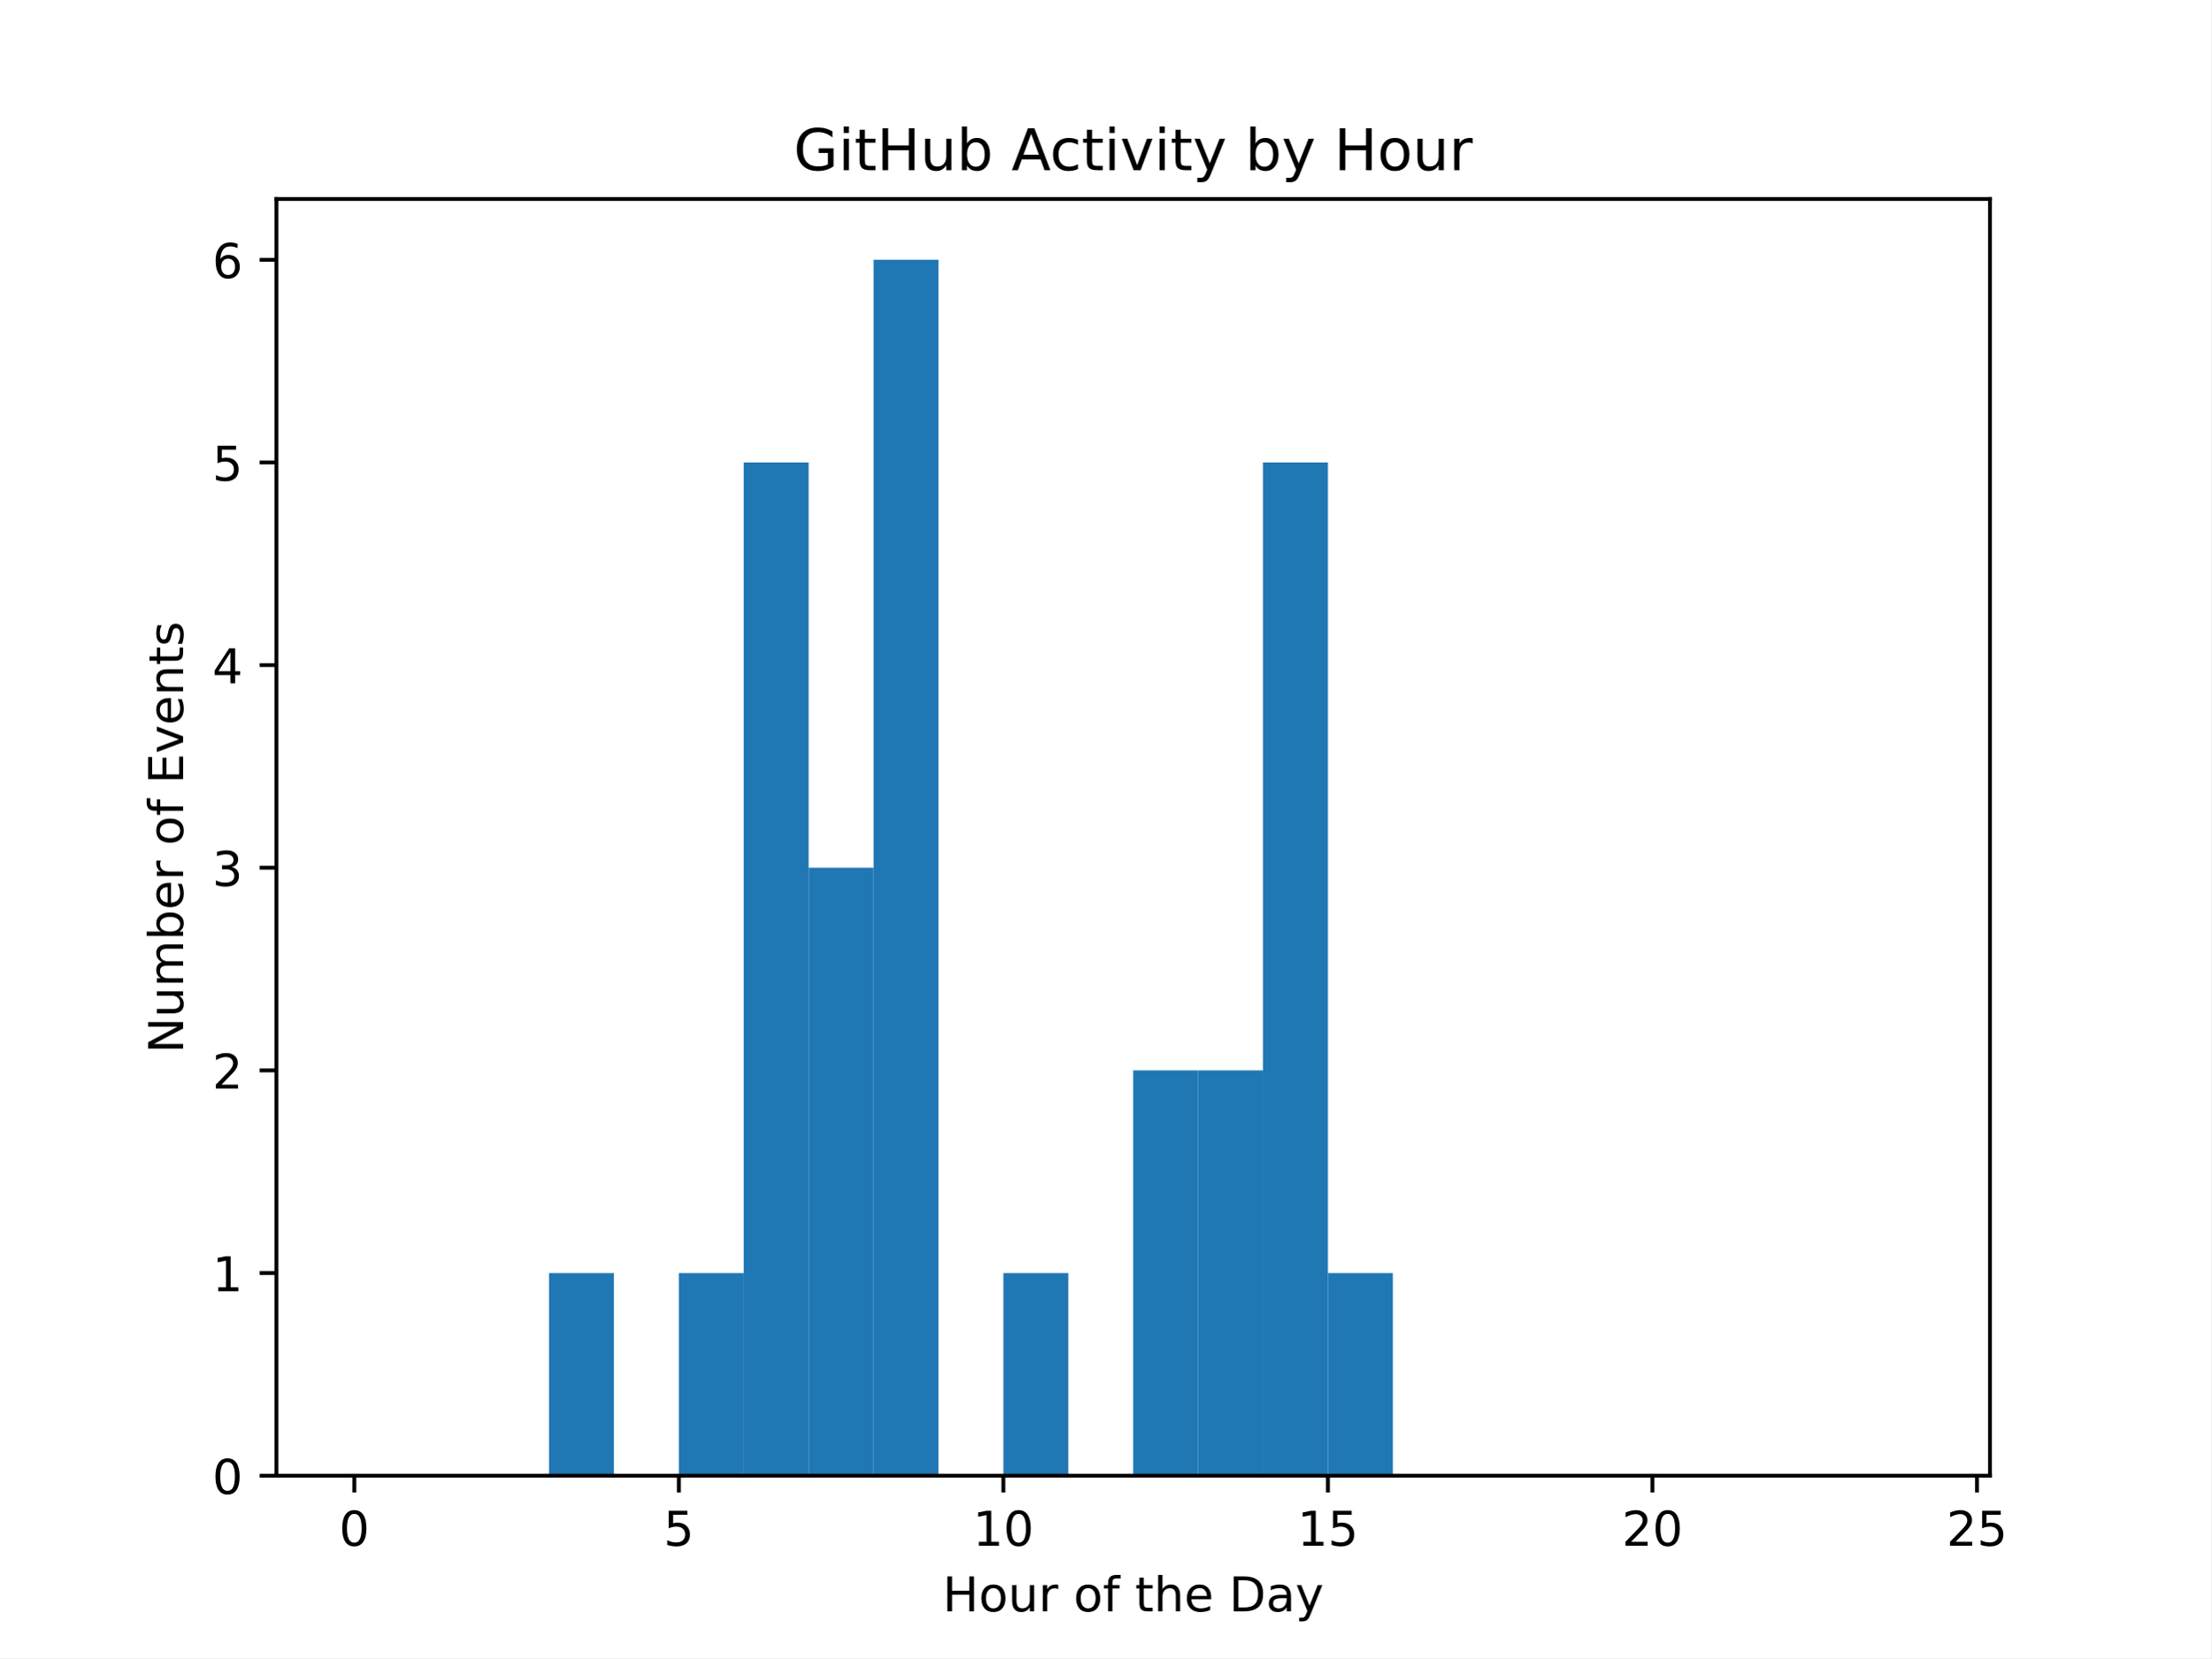
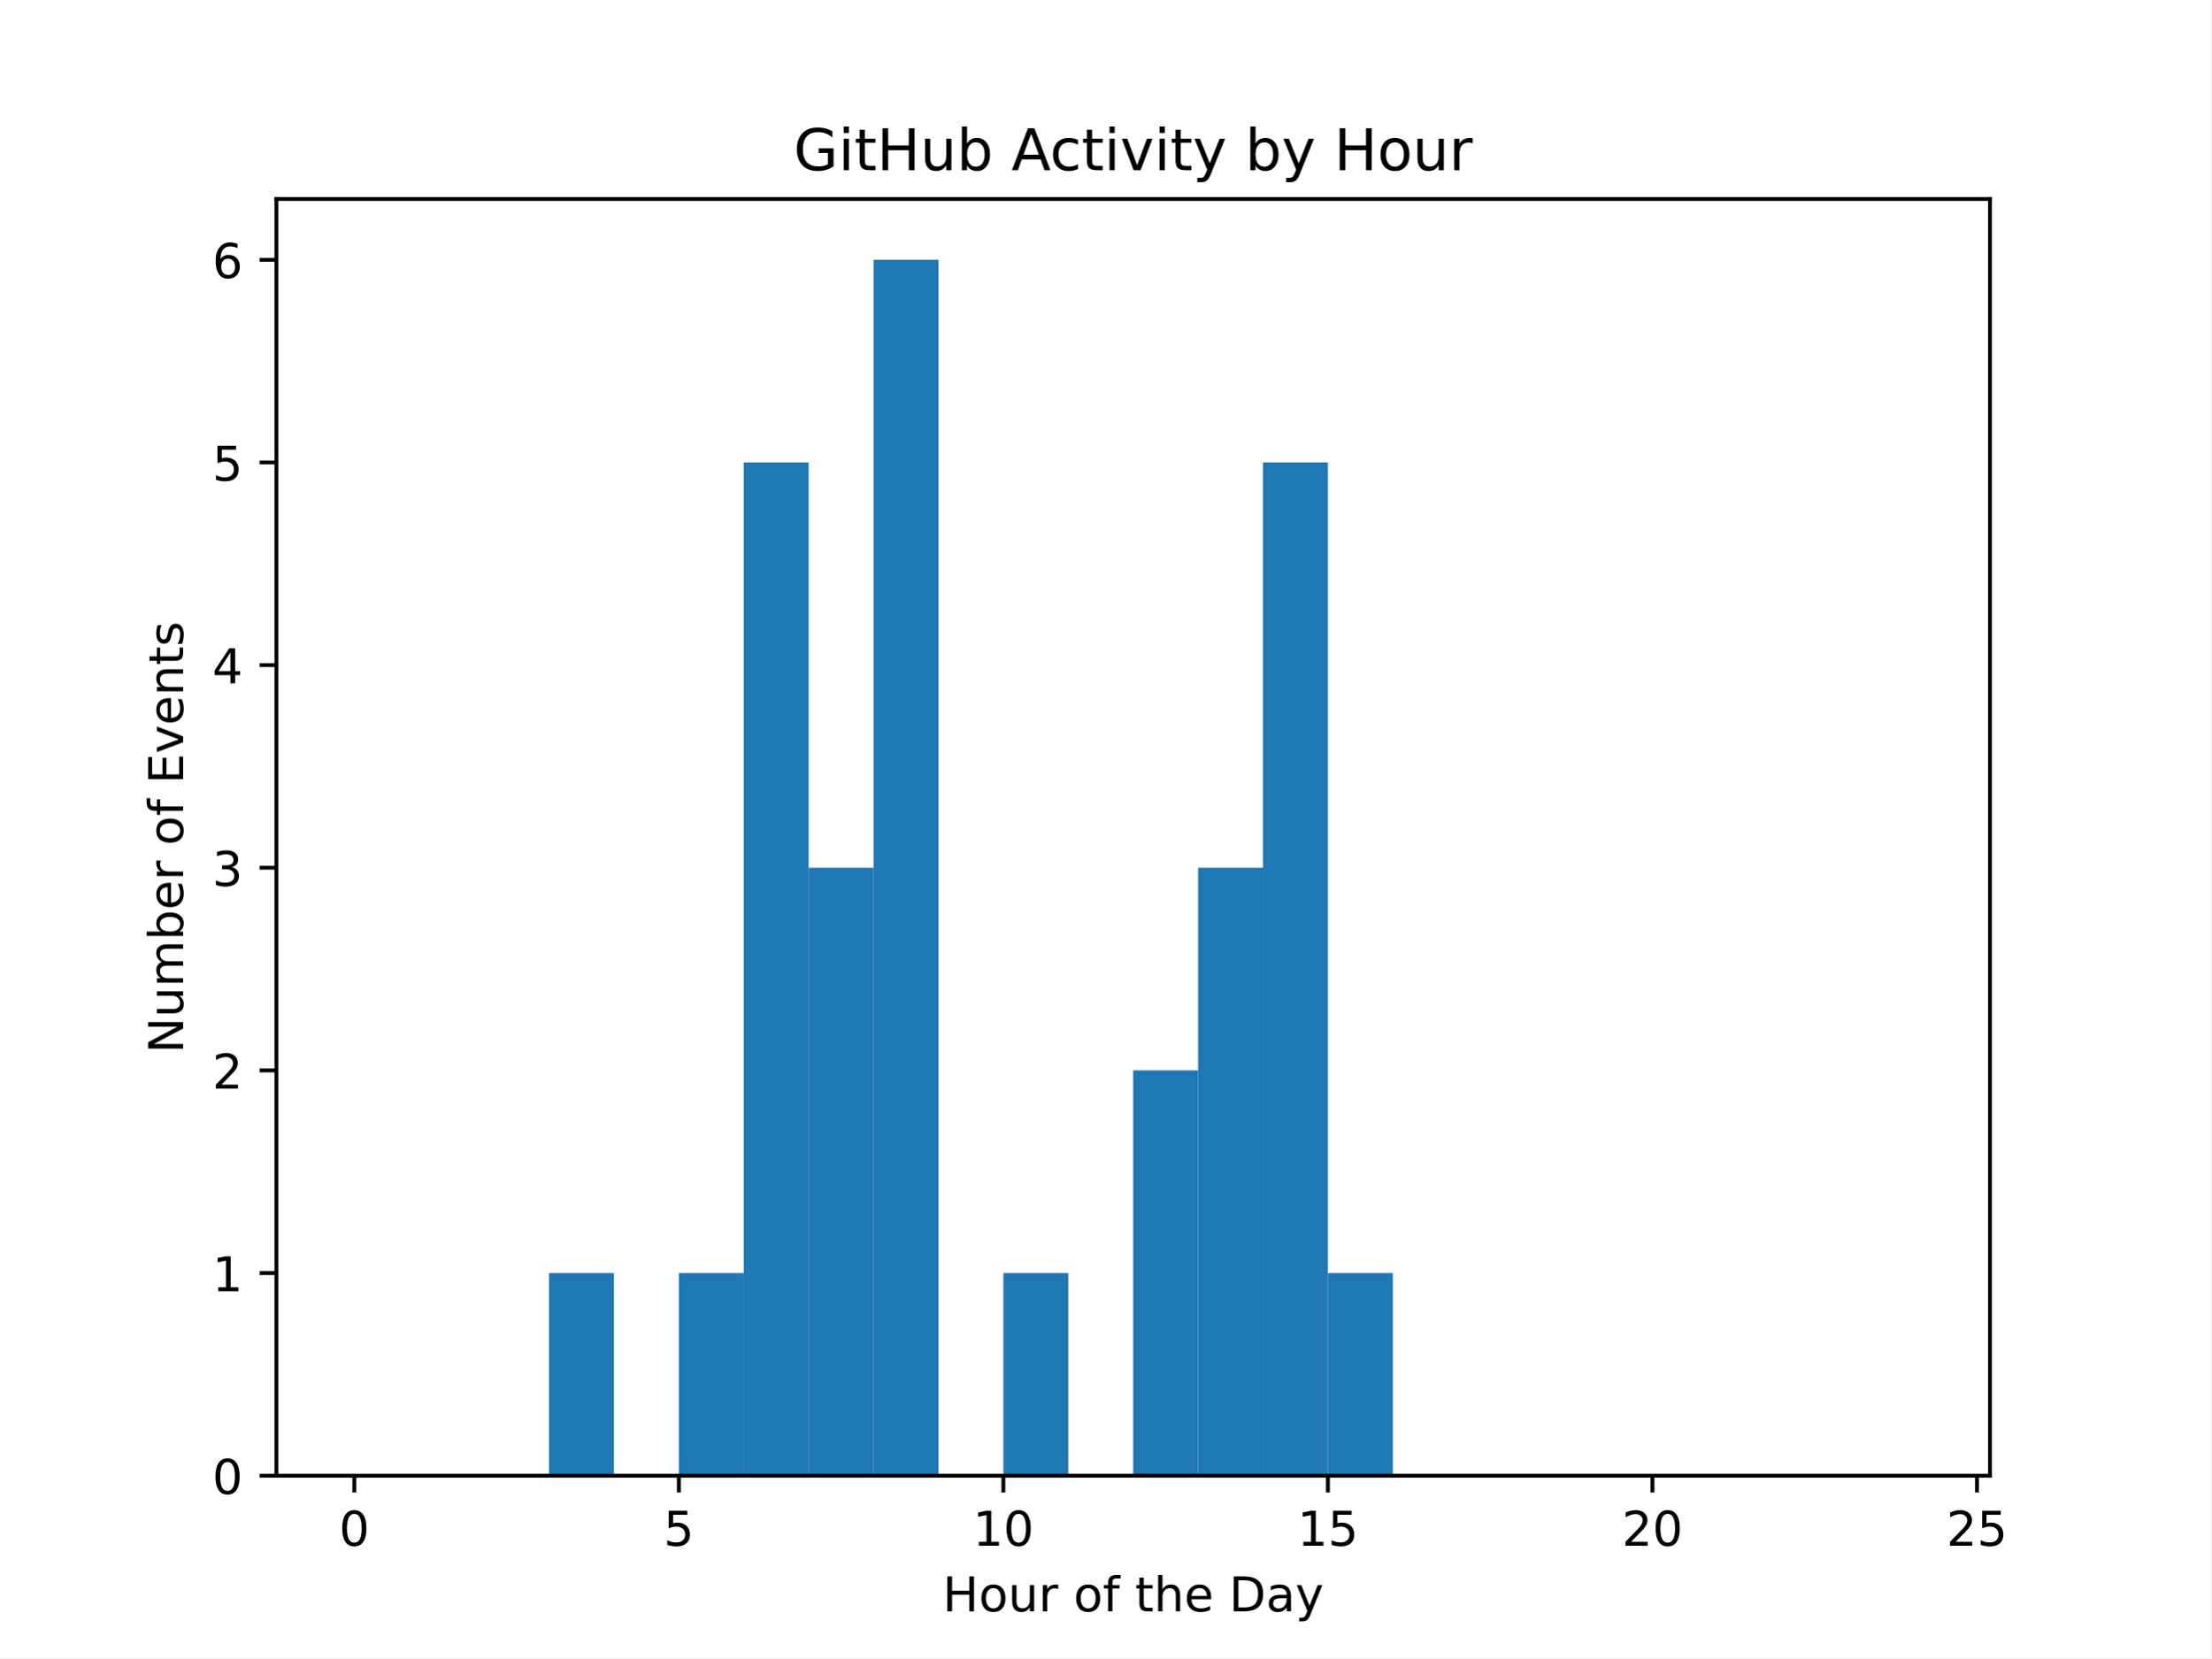
<svg xmlns="http://www.w3.org/2000/svg" xmlns:xlink="http://www.w3.org/1999/xlink" width="460.8pt" height="345.6pt" viewBox="0 0 460.8 345.6" version="1.1">
  <defs>
    <style type="text/css">*{stroke-linejoin: round; stroke-linecap: butt}</style>
  </defs>
  <g id="figure_1">
    <g id="patch_1">
      <path d="M 0 345.6  L 460.8 345.6  L 460.8 0  L 0 0  z " style="fill: #ffffff" />
    </g>
    <g id="axes_1">
      <g id="patch_2">
        <path d="M 57.6 307.584  L 414.72 307.584  L 414.72 41.472  L 57.6 41.472  z " style="fill: #ffffff" />
      </g>
      <g id="patch_3">
-         <path d="M 73.833 307.584  L 87.36 307.584  L 87.36 307.584  L 73.833 307.584  z " clip-path="url(#p90ad836168)" style="fill: #1f77b4" />
+         <path d="M 73.833 307.584  L 87.36 307.584  L 87.36 307.584  L 73.833 307.584  z " clip-path="url(#pd2c346053f)" style="fill: #1f77b4" />
      </g>
      <g id="patch_4">
-         <path d="M 87.36 307.584  L 100.887 307.584  L 100.887 307.584  L 87.36 307.584  z " clip-path="url(#p90ad836168)" style="fill: #1f77b4" />
+         <path d="M 87.36 307.584  L 100.887 307.584  L 100.887 307.584  L 87.36 307.584  z " clip-path="url(#pd2c346053f)" style="fill: #1f77b4" />
      </g>
      <g id="patch_5">
-         <path d="M 100.887 307.584  L 114.415 307.584  L 114.415 307.584  L 100.887 307.584  z " clip-path="url(#p90ad836168)" style="fill: #1f77b4" />
+         <path d="M 100.887 307.584  L 114.415 307.584  L 114.415 307.584  L 100.887 307.584  z " clip-path="url(#pd2c346053f)" style="fill: #1f77b4" />
      </g>
      <g id="patch_6">
-         <path d="M 114.415 307.584  L 127.942 307.584  L 127.942 265.344  L 114.415 265.344  z " clip-path="url(#p90ad836168)" style="fill: #1f77b4" />
+         <path d="M 114.415 307.584  L 127.942 307.584  L 127.942 265.344  L 114.415 265.344  z " clip-path="url(#pd2c346053f)" style="fill: #1f77b4" />
      </g>
      <g id="patch_7">
-         <path d="M 127.942 307.584  L 141.469 307.584  L 141.469 307.584  L 127.942 307.584  z " clip-path="url(#p90ad836168)" style="fill: #1f77b4" />
+         <path d="M 127.942 307.584  L 141.469 307.584  L 141.469 307.584  L 127.942 307.584  z " clip-path="url(#pd2c346053f)" style="fill: #1f77b4" />
      </g>
      <g id="patch_8">
-         <path d="M 141.469 307.584  L 154.996 307.584  L 154.996 265.344  L 141.469 265.344  z " clip-path="url(#p90ad836168)" style="fill: #1f77b4" />
+         <path d="M 141.469 307.584  L 154.996 307.584  L 154.996 265.344  L 141.469 265.344  z " clip-path="url(#pd2c346053f)" style="fill: #1f77b4" />
      </g>
      <g id="patch_9">
-         <path d="M 154.996 307.584  L 168.524 307.584  L 168.524 96.384  L 154.996 96.384  z " clip-path="url(#p90ad836168)" style="fill: #1f77b4" />
+         <path d="M 154.996 307.584  L 168.524 307.584  L 168.524 96.384  L 154.996 96.384  z " clip-path="url(#pd2c346053f)" style="fill: #1f77b4" />
      </g>
      <g id="patch_10">
-         <path d="M 168.524 307.584  L 182.051 307.584  L 182.051 180.864  L 168.524 180.864  z " clip-path="url(#p90ad836168)" style="fill: #1f77b4" />
+         <path d="M 168.524 307.584  L 182.051 307.584  L 182.051 180.864  L 168.524 180.864  z " clip-path="url(#pd2c346053f)" style="fill: #1f77b4" />
      </g>
      <g id="patch_11">
-         <path d="M 182.051 307.584  L 195.578 307.584  L 195.578 54.144  L 182.051 54.144  z " clip-path="url(#p90ad836168)" style="fill: #1f77b4" />
+         <path d="M 182.051 307.584  L 195.578 307.584  L 195.578 54.144  L 182.051 54.144  z " clip-path="url(#pd2c346053f)" style="fill: #1f77b4" />
      </g>
      <g id="patch_12">
-         <path d="M 195.578 307.584  L 209.105 307.584  L 209.105 307.584  L 195.578 307.584  z " clip-path="url(#p90ad836168)" style="fill: #1f77b4" />
+         <path d="M 195.578 307.584  L 209.105 307.584  L 209.105 307.584  L 195.578 307.584  z " clip-path="url(#pd2c346053f)" style="fill: #1f77b4" />
      </g>
      <g id="patch_13">
-         <path d="M 209.105 307.584  L 222.633 307.584  L 222.633 265.344  L 209.105 265.344  z " clip-path="url(#p90ad836168)" style="fill: #1f77b4" />
+         <path d="M 209.105 307.584  L 222.633 307.584  L 222.633 265.344  L 209.105 265.344  z " clip-path="url(#pd2c346053f)" style="fill: #1f77b4" />
      </g>
      <g id="patch_14">
-         <path d="M 222.633 307.584  L 236.16 307.584  L 236.16 307.584  L 222.633 307.584  z " clip-path="url(#p90ad836168)" style="fill: #1f77b4" />
+         <path d="M 222.633 307.584  L 236.16 307.584  L 236.16 307.584  L 222.633 307.584  z " clip-path="url(#pd2c346053f)" style="fill: #1f77b4" />
      </g>
      <g id="patch_15">
-         <path d="M 236.16 307.584  L 249.687 307.584  L 249.687 223.104  L 236.16 223.104  z " clip-path="url(#p90ad836168)" style="fill: #1f77b4" />
+         <path d="M 236.16 307.584  L 249.687 307.584  L 249.687 223.104  L 236.16 223.104  z " clip-path="url(#pd2c346053f)" style="fill: #1f77b4" />
      </g>
      <g id="patch_16">
-         <path d="M 249.687 307.584  L 263.215 307.584  L 263.215 223.104  L 249.687 223.104  z " clip-path="url(#p90ad836168)" style="fill: #1f77b4" />
+         <path d="M 249.687 307.584  L 263.215 307.584  L 263.215 180.864  L 249.687 180.864  z " clip-path="url(#pd2c346053f)" style="fill: #1f77b4" />
      </g>
      <g id="patch_17">
-         <path d="M 263.215 307.584  L 276.742 307.584  L 276.742 96.384  L 263.215 96.384  z " clip-path="url(#p90ad836168)" style="fill: #1f77b4" />
+         <path d="M 263.215 307.584  L 276.742 307.584  L 276.742 96.384  L 263.215 96.384  z " clip-path="url(#pd2c346053f)" style="fill: #1f77b4" />
      </g>
      <g id="patch_18">
-         <path d="M 276.742 307.584  L 290.269 307.584  L 290.269 265.344  L 276.742 265.344  z " clip-path="url(#p90ad836168)" style="fill: #1f77b4" />
+         <path d="M 276.742 307.584  L 290.269 307.584  L 290.269 265.344  L 276.742 265.344  z " clip-path="url(#pd2c346053f)" style="fill: #1f77b4" />
      </g>
      <g id="patch_19">
-         <path d="M 290.269 307.584  L 303.796 307.584  L 303.796 307.584  L 290.269 307.584  z " clip-path="url(#p90ad836168)" style="fill: #1f77b4" />
+         <path d="M 290.269 307.584  L 303.796 307.584  L 303.796 307.584  L 290.269 307.584  z " clip-path="url(#pd2c346053f)" style="fill: #1f77b4" />
      </g>
      <g id="patch_20">
-         <path d="M 303.796 307.584  L 317.324 307.584  L 317.324 307.584  L 303.796 307.584  z " clip-path="url(#p90ad836168)" style="fill: #1f77b4" />
+         <path d="M 303.796 307.584  L 317.324 307.584  L 317.324 307.584  L 303.796 307.584  z " clip-path="url(#pd2c346053f)" style="fill: #1f77b4" />
      </g>
      <g id="patch_21">
-         <path d="M 317.324 307.584  L 330.851 307.584  L 330.851 307.584  L 317.324 307.584  z " clip-path="url(#p90ad836168)" style="fill: #1f77b4" />
+         <path d="M 317.324 307.584  L 330.851 307.584  L 330.851 307.584  L 317.324 307.584  z " clip-path="url(#pd2c346053f)" style="fill: #1f77b4" />
      </g>
      <g id="patch_22">
-         <path d="M 330.851 307.584  L 344.378 307.584  L 344.378 307.584  L 330.851 307.584  z " clip-path="url(#p90ad836168)" style="fill: #1f77b4" />
+         <path d="M 330.851 307.584  L 344.378 307.584  L 344.378 307.584  L 330.851 307.584  z " clip-path="url(#pd2c346053f)" style="fill: #1f77b4" />
      </g>
      <g id="patch_23">
-         <path d="M 344.378 307.584  L 357.905 307.584  L 357.905 307.584  L 344.378 307.584  z " clip-path="url(#p90ad836168)" style="fill: #1f77b4" />
+         <path d="M 344.378 307.584  L 357.905 307.584  L 357.905 307.584  L 344.378 307.584  z " clip-path="url(#pd2c346053f)" style="fill: #1f77b4" />
      </g>
      <g id="patch_24">
-         <path d="M 357.905 307.584  L 371.433 307.584  L 371.433 307.584  L 357.905 307.584  z " clip-path="url(#p90ad836168)" style="fill: #1f77b4" />
+         <path d="M 357.905 307.584  L 371.433 307.584  L 371.433 307.584  L 357.905 307.584  z " clip-path="url(#pd2c346053f)" style="fill: #1f77b4" />
      </g>
      <g id="patch_25">
-         <path d="M 371.433 307.584  L 384.96 307.584  L 384.96 307.584  L 371.433 307.584  z " clip-path="url(#p90ad836168)" style="fill: #1f77b4" />
+         <path d="M 371.433 307.584  L 384.96 307.584  L 384.96 307.584  L 371.433 307.584  z " clip-path="url(#pd2c346053f)" style="fill: #1f77b4" />
      </g>
      <g id="patch_26">
-         <path d="M 384.96 307.584  L 398.487 307.584  L 398.487 307.584  L 384.96 307.584  z " clip-path="url(#p90ad836168)" style="fill: #1f77b4" />
+         <path d="M 384.96 307.584  L 398.487 307.584  L 398.487 307.584  L 384.96 307.584  z " clip-path="url(#pd2c346053f)" style="fill: #1f77b4" />
      </g>
      <g id="matplotlib.axis_1">
        <g id="xtick_1">
          <g id="line2d_1">
            <defs>
-               <path id="md586f55959" d="M 0 0  L 0 3.5  " style="stroke: #000000; stroke-width: 0.8" />
+               <path id="m774bdc60d4" d="M 0 0  L 0 3.5  " style="stroke: #000000; stroke-width: 0.8" />
            </defs>
            <g>
-               <use xlink:href="#md586f55959" x="73.833" y="307.584" style="stroke: #000000; stroke-width: 0.8" />
+               <use xlink:href="#m774bdc60d4" x="73.833" y="307.584" style="stroke: #000000; stroke-width: 0.8" />
            </g>
          </g>
          <g id="text_1">
            <g transform="translate(70.65148 322.1824) scale(0.1 -0.1)">
              <defs>
                <path id="DejaVuSans-30" d="M 2034 4250  Q 1547 4250 1301 3770  Q 1056 3291 1056 2328  Q 1056 1369 1301 889  Q 1547 409 2034 409  Q 2525 409 2770 889  Q 3016 1369 3016 2328  Q 3016 3291 2770 3770  Q 2525 4250 2034 4250  z M 2034 4750  Q 2819 4750 3233 4129  Q 3647 3509 3647 2328  Q 3647 1150 3233 529  Q 2819 -91 2034 -91  Q 1250 -91 836 529  Q 422 1150 422 2328  Q 422 3509 836 4129  Q 1250 4750 2034 4750  z " transform="scale(0.015625)" />
              </defs>
              <use xlink:href="#DejaVuSans-30" />
            </g>
          </g>
        </g>
        <g id="xtick_2">
          <g id="line2d_2">
            <g>
-               <use xlink:href="#md586f55959" x="141.469" y="307.584" style="stroke: #000000; stroke-width: 0.8" />
+               <use xlink:href="#m774bdc60d4" x="141.469" y="307.584" style="stroke: #000000; stroke-width: 0.8" />
            </g>
          </g>
          <g id="text_2">
            <g transform="translate(138.2878 322.1824) scale(0.1 -0.1)">
              <defs>
                <path id="DejaVuSans-35" d="M 691 4666  L 3169 4666  L 3169 4134  L 1269 4134  L 1269 2991  Q 1406 3038 1543 3061  Q 1681 3084 1819 3084  Q 2600 3084 3056 2656  Q 3513 2228 3513 1497  Q 3513 744 3044 326  Q 2575 -91 1722 -91  Q 1428 -91 1123 -41  Q 819 9 494 109  L 494 744  Q 775 591 1075 516  Q 1375 441 1709 441  Q 2250 441 2565 725  Q 2881 1009 2881 1497  Q 2881 1984 2565 2268  Q 2250 2553 1709 2553  Q 1456 2553 1204 2497  Q 953 2441 691 2322  L 691 4666  z " transform="scale(0.015625)" />
              </defs>
              <use xlink:href="#DejaVuSans-35" />
            </g>
          </g>
        </g>
        <g id="xtick_3">
          <g id="line2d_3">
            <g>
-               <use xlink:href="#md586f55959" x="209.105" y="307.584" style="stroke: #000000; stroke-width: 0.8" />
+               <use xlink:href="#m774bdc60d4" x="209.105" y="307.584" style="stroke: #000000; stroke-width: 0.8" />
            </g>
          </g>
          <g id="text_3">
            <g transform="translate(202.743 322.1824) scale(0.1 -0.1)">
              <defs>
                <path id="DejaVuSans-31" d="M 794 531  L 1825 531  L 1825 4091  L 703 3866  L 703 4441  L 1819 4666  L 2450 4666  L 2450 531  L 3481 531  L 3481 0  L 794 0  L 794 531  z " transform="scale(0.015625)" />
              </defs>
              <use xlink:href="#DejaVuSans-31" />
              <use xlink:href="#DejaVuSans-30" transform="translate(63.62305 0)" />
            </g>
          </g>
        </g>
        <g id="xtick_4">
          <g id="line2d_4">
            <g>
-               <use xlink:href="#md586f55959" x="276.742" y="307.584" style="stroke: #000000; stroke-width: 0.8" />
+               <use xlink:href="#m774bdc60d4" x="276.742" y="307.584" style="stroke: #000000; stroke-width: 0.8" />
            </g>
          </g>
          <g id="text_4">
            <g transform="translate(270.3793 322.1824) scale(0.1 -0.1)">
              <use xlink:href="#DejaVuSans-31" />
              <use xlink:href="#DejaVuSans-35" transform="translate(63.62305 0)" />
            </g>
          </g>
        </g>
        <g id="xtick_5">
          <g id="line2d_5">
            <g>
-               <use xlink:href="#md586f55959" x="344.378" y="307.584" style="stroke: #000000; stroke-width: 0.8" />
+               <use xlink:href="#m774bdc60d4" x="344.378" y="307.584" style="stroke: #000000; stroke-width: 0.8" />
            </g>
          </g>
          <g id="text_5">
            <g transform="translate(338.0157 322.1824) scale(0.1 -0.1)">
              <defs>
                <path id="DejaVuSans-32" d="M 1228 531  L 3431 531  L 3431 0  L 469 0  L 469 531  Q 828 903 1448 1529  Q 2069 2156 2228 2338  Q 2531 2678 2651 2914  Q 2772 3150 2772 3378  Q 2772 3750 2511 3984  Q 2250 4219 1831 4219  Q 1534 4219 1204 4116  Q 875 4013 500 3803  L 500 4441  Q 881 4594 1212 4672  Q 1544 4750 1819 4750  Q 2544 4750 2975 4387  Q 3406 4025 3406 3419  Q 3406 3131 3298 2873  Q 3191 2616 2906 2266  Q 2828 2175 2409 1742  Q 1991 1309 1228 531  z " transform="scale(0.015625)" />
              </defs>
              <use xlink:href="#DejaVuSans-32" />
              <use xlink:href="#DejaVuSans-30" transform="translate(63.62305 0)" />
            </g>
          </g>
        </g>
        <g id="xtick_6">
          <g id="line2d_6">
            <g>
-               <use xlink:href="#md586f55959" x="412.015" y="307.584" style="stroke: #000000; stroke-width: 0.8" />
+               <use xlink:href="#m774bdc60d4" x="412.015" y="307.584" style="stroke: #000000; stroke-width: 0.8" />
            </g>
          </g>
          <g id="text_6">
            <g transform="translate(405.652 322.1824) scale(0.1 -0.1)">
              <use xlink:href="#DejaVuSans-32" />
              <use xlink:href="#DejaVuSans-35" transform="translate(63.62305 0)" />
            </g>
          </g>
        </g>
        <g id="text_7">
          <g transform="translate(196.4506 335.8606) scale(0.1 -0.1)">
            <defs>
              <path id="DejaVuSans-48" d="M 628 4666  L 1259 4666  L 1259 2753  L 3553 2753  L 3553 4666  L 4184 4666  L 4184 0  L 3553 0  L 3553 2222  L 1259 2222  L 1259 0  L 628 0  L 628 4666  z " transform="scale(0.015625)" />
              <path id="DejaVuSans-6f" d="M 1959 3097  Q 1497 3097 1228 2736  Q 959 2375 959 1747  Q 959 1119 1226 758  Q 1494 397 1959 397  Q 2419 397 2687 759  Q 2956 1122 2956 1747  Q 2956 2369 2687 2733  Q 2419 3097 1959 3097  z M 1959 3584  Q 2709 3584 3137 3096  Q 3566 2609 3566 1747  Q 3566 888 3137 398  Q 2709 -91 1959 -91  Q 1206 -91 779 398  Q 353 888 353 1747  Q 353 2609 779 3096  Q 1206 3584 1959 3584  z " transform="scale(0.015625)" />
              <path id="DejaVuSans-75" d="M 544 1381  L 544 3500  L 1119 3500  L 1119 1403  Q 1119 906 1312 657  Q 1506 409 1894 409  Q 2359 409 2629 706  Q 2900 1003 2900 1516  L 2900 3500  L 3475 3500  L 3475 0  L 2900 0  L 2900 538  Q 2691 219 2414 64  Q 2138 -91 1772 -91  Q 1169 -91 856 284  Q 544 659 544 1381  z M 1991 3584  L 1991 3584  z " transform="scale(0.015625)" />
              <path id="DejaVuSans-72" d="M 2631 2963  Q 2534 3019 2420 3045  Q 2306 3072 2169 3072  Q 1681 3072 1420 2755  Q 1159 2438 1159 1844  L 1159 0  L 581 0  L 581 3500  L 1159 3500  L 1159 2956  Q 1341 3275 1631 3429  Q 1922 3584 2338 3584  Q 2397 3584 2469 3576  Q 2541 3569 2628 3553  L 2631 2963  z " transform="scale(0.015625)" />
              <path id="DejaVuSans-20" transform="scale(0.015625)" />
              <path id="DejaVuSans-66" d="M 2375 4863  L 2375 4384  L 1825 4384  Q 1516 4384 1395 4259  Q 1275 4134 1275 3809  L 1275 3500  L 2222 3500  L 2222 3053  L 1275 3053  L 1275 0  L 697 0  L 697 3053  L 147 3053  L 147 3500  L 697 3500  L 697 3744  Q 697 4328 969 4595  Q 1241 4863 1831 4863  L 2375 4863  z " transform="scale(0.015625)" />
              <path id="DejaVuSans-74" d="M 1172 4494  L 1172 3500  L 2356 3500  L 2356 3053  L 1172 3053  L 1172 1153  Q 1172 725 1289 603  Q 1406 481 1766 481  L 2356 481  L 2356 0  L 1766 0  Q 1100 0 847 248  Q 594 497 594 1153  L 594 3053  L 172 3053  L 172 3500  L 594 3500  L 594 4494  L 1172 4494  z " transform="scale(0.015625)" />
              <path id="DejaVuSans-68" d="M 3513 2113  L 3513 0  L 2938 0  L 2938 2094  Q 2938 2591 2744 2837  Q 2550 3084 2163 3084  Q 1697 3084 1428 2787  Q 1159 2491 1159 1978  L 1159 0  L 581 0  L 581 4863  L 1159 4863  L 1159 2956  Q 1366 3272 1645 3428  Q 1925 3584 2291 3584  Q 2894 3584 3203 3211  Q 3513 2838 3513 2113  z " transform="scale(0.015625)" />
              <path id="DejaVuSans-65" d="M 3597 1894  L 3597 1613  L 953 1613  Q 991 1019 1311 708  Q 1631 397 2203 397  Q 2534 397 2845 478  Q 3156 559 3463 722  L 3463 178  Q 3153 47 2828 -22  Q 2503 -91 2169 -91  Q 1331 -91 842 396  Q 353 884 353 1716  Q 353 2575 817 3079  Q 1281 3584 2069 3584  Q 2775 3584 3186 3129  Q 3597 2675 3597 1894  z M 3022 2063  Q 3016 2534 2758 2815  Q 2500 3097 2075 3097  Q 1594 3097 1305 2825  Q 1016 2553 972 2059  L 3022 2063  z " transform="scale(0.015625)" />
              <path id="DejaVuSans-44" d="M 1259 4147  L 1259 519  L 2022 519  Q 2988 519 3436 956  Q 3884 1394 3884 2338  Q 3884 3275 3436 3711  Q 2988 4147 2022 4147  L 1259 4147  z M 628 4666  L 1925 4666  Q 3281 4666 3915 4102  Q 4550 3538 4550 2338  Q 4550 1131 3912 565  Q 3275 0 1925 0  L 628 0  L 628 4666  z " transform="scale(0.015625)" />
              <path id="DejaVuSans-61" d="M 2194 1759  Q 1497 1759 1228 1600  Q 959 1441 959 1056  Q 959 750 1161 570  Q 1363 391 1709 391  Q 2188 391 2477 730  Q 2766 1069 2766 1631  L 2766 1759  L 2194 1759  z M 3341 1997  L 3341 0  L 2766 0  L 2766 531  Q 2569 213 2275 61  Q 1981 -91 1556 -91  Q 1019 -91 701 211  Q 384 513 384 1019  Q 384 1609 779 1909  Q 1175 2209 1959 2209  L 2766 2209  L 2766 2266  Q 2766 2663 2505 2880  Q 2244 3097 1772 3097  Q 1472 3097 1187 3025  Q 903 2953 641 2809  L 641 3341  Q 956 3463 1253 3523  Q 1550 3584 1831 3584  Q 2591 3584 2966 3190  Q 3341 2797 3341 1997  z " transform="scale(0.015625)" />
              <path id="DejaVuSans-79" d="M 2059 -325  Q 1816 -950 1584 -1140  Q 1353 -1331 966 -1331  L 506 -1331  L 506 -850  L 844 -850  Q 1081 -850 1212 -737  Q 1344 -625 1503 -206  L 1606 56  L 191 3500  L 800 3500  L 1894 763  L 2988 3500  L 3597 3500  L 2059 -325  z " transform="scale(0.015625)" />
            </defs>
            <use xlink:href="#DejaVuSans-48" />
            <use xlink:href="#DejaVuSans-6f" transform="translate(75.19531 0)" />
            <use xlink:href="#DejaVuSans-75" transform="translate(136.377 0)" />
            <use xlink:href="#DejaVuSans-72" transform="translate(199.7559 0)" />
            <use xlink:href="#DejaVuSans-20" transform="translate(240.8691 0)" />
            <use xlink:href="#DejaVuSans-6f" transform="translate(272.6562 0)" />
            <use xlink:href="#DejaVuSans-66" transform="translate(333.8379 0)" />
            <use xlink:href="#DejaVuSans-20" transform="translate(369.043 0)" />
            <use xlink:href="#DejaVuSans-74" transform="translate(400.8301 0)" />
            <use xlink:href="#DejaVuSans-68" transform="translate(440.0391 0)" />
            <use xlink:href="#DejaVuSans-65" transform="translate(503.418 0)" />
            <use xlink:href="#DejaVuSans-20" transform="translate(564.9414 0)" />
            <use xlink:href="#DejaVuSans-44" transform="translate(596.7285 0)" />
            <use xlink:href="#DejaVuSans-61" transform="translate(673.7305 0)" />
            <use xlink:href="#DejaVuSans-79" transform="translate(735.0098 0)" />
          </g>
        </g>
      </g>
      <g id="matplotlib.axis_2">
        <g id="ytick_1">
          <g id="line2d_7">
            <defs>
-               <path id="m9abdaf97a3" d="M 0 0  L -3.5 0  " style="stroke: #000000; stroke-width: 0.8" />
+               <path id="meae4e61104" d="M 0 0  L -3.5 0  " style="stroke: #000000; stroke-width: 0.8" />
            </defs>
            <g>
-               <use xlink:href="#m9abdaf97a3" x="57.6" y="307.584" style="stroke: #000000; stroke-width: 0.8" />
+               <use xlink:href="#meae4e61104" x="57.6" y="307.584" style="stroke: #000000; stroke-width: 0.8" />
            </g>
          </g>
          <g id="text_8">
            <g transform="translate(44.2375 311.3832) scale(0.1 -0.1)">
              <use xlink:href="#DejaVuSans-30" />
            </g>
          </g>
        </g>
        <g id="ytick_2">
          <g id="line2d_8">
            <g>
-               <use xlink:href="#m9abdaf97a3" x="57.6" y="265.344" style="stroke: #000000; stroke-width: 0.8" />
+               <use xlink:href="#meae4e61104" x="57.6" y="265.344" style="stroke: #000000; stroke-width: 0.8" />
            </g>
          </g>
          <g id="text_9">
            <g transform="translate(44.2375 269.1432) scale(0.1 -0.1)">
              <use xlink:href="#DejaVuSans-31" />
            </g>
          </g>
        </g>
        <g id="ytick_3">
          <g id="line2d_9">
            <g>
-               <use xlink:href="#m9abdaf97a3" x="57.6" y="223.104" style="stroke: #000000; stroke-width: 0.8" />
+               <use xlink:href="#meae4e61104" x="57.6" y="223.104" style="stroke: #000000; stroke-width: 0.8" />
            </g>
          </g>
          <g id="text_10">
            <g transform="translate(44.2375 226.9032) scale(0.1 -0.1)">
              <use xlink:href="#DejaVuSans-32" />
            </g>
          </g>
        </g>
        <g id="ytick_4">
          <g id="line2d_10">
            <g>
-               <use xlink:href="#m9abdaf97a3" x="57.6" y="180.864" style="stroke: #000000; stroke-width: 0.8" />
+               <use xlink:href="#meae4e61104" x="57.6" y="180.864" style="stroke: #000000; stroke-width: 0.8" />
            </g>
          </g>
          <g id="text_11">
            <g transform="translate(44.2375 184.6632) scale(0.1 -0.1)">
              <defs>
                <path id="DejaVuSans-33" d="M 2597 2516  Q 3050 2419 3304 2112  Q 3559 1806 3559 1356  Q 3559 666 3084 287  Q 2609 -91 1734 -91  Q 1441 -91 1130 -33  Q 819 25 488 141  L 488 750  Q 750 597 1062 519  Q 1375 441 1716 441  Q 2309 441 2620 675  Q 2931 909 2931 1356  Q 2931 1769 2642 2001  Q 2353 2234 1838 2234  L 1294 2234  L 1294 2753  L 1863 2753  Q 2328 2753 2575 2939  Q 2822 3125 2822 3475  Q 2822 3834 2567 4026  Q 2313 4219 1838 4219  Q 1578 4219 1281 4162  Q 984 4106 628 3988  L 628 4550  Q 988 4650 1302 4700  Q 1616 4750 1894 4750  Q 2613 4750 3031 4423  Q 3450 4097 3450 3541  Q 3450 3153 3228 2886  Q 3006 2619 2597 2516  z " transform="scale(0.015625)" />
              </defs>
              <use xlink:href="#DejaVuSans-33" />
            </g>
          </g>
        </g>
        <g id="ytick_5">
          <g id="line2d_11">
            <g>
-               <use xlink:href="#m9abdaf97a3" x="57.6" y="138.624" style="stroke: #000000; stroke-width: 0.8" />
+               <use xlink:href="#meae4e61104" x="57.6" y="138.624" style="stroke: #000000; stroke-width: 0.8" />
            </g>
          </g>
          <g id="text_12">
            <g transform="translate(44.2375 142.4232) scale(0.1 -0.1)">
              <defs>
                <path id="DejaVuSans-34" d="M 2419 4116  L 825 1625  L 2419 1625  L 2419 4116  z M 2253 4666  L 3047 4666  L 3047 1625  L 3713 1625  L 3713 1100  L 3047 1100  L 3047 0  L 2419 0  L 2419 1100  L 313 1100  L 313 1709  L 2253 4666  z " transform="scale(0.015625)" />
              </defs>
              <use xlink:href="#DejaVuSans-34" />
            </g>
          </g>
        </g>
        <g id="ytick_6">
          <g id="line2d_12">
            <g>
-               <use xlink:href="#m9abdaf97a3" x="57.6" y="96.384" style="stroke: #000000; stroke-width: 0.8" />
+               <use xlink:href="#meae4e61104" x="57.6" y="96.384" style="stroke: #000000; stroke-width: 0.8" />
            </g>
          </g>
          <g id="text_13">
            <g transform="translate(44.2375 100.1832) scale(0.1 -0.1)">
              <use xlink:href="#DejaVuSans-35" />
            </g>
          </g>
        </g>
        <g id="ytick_7">
          <g id="line2d_13">
            <g>
-               <use xlink:href="#m9abdaf97a3" x="57.6" y="54.144" style="stroke: #000000; stroke-width: 0.8" />
+               <use xlink:href="#meae4e61104" x="57.6" y="54.144" style="stroke: #000000; stroke-width: 0.8" />
            </g>
          </g>
          <g id="text_14">
            <g transform="translate(44.2375 57.94322) scale(0.1 -0.1)">
              <defs>
                <path id="DejaVuSans-36" d="M 2113 2584  Q 1688 2584 1439 2293  Q 1191 2003 1191 1497  Q 1191 994 1439 701  Q 1688 409 2113 409  Q 2538 409 2786 701  Q 3034 994 3034 1497  Q 3034 2003 2786 2293  Q 2538 2584 2113 2584  z M 3366 4563  L 3366 3988  Q 3128 4100 2886 4159  Q 2644 4219 2406 4219  Q 1781 4219 1451 3797  Q 1122 3375 1075 2522  Q 1259 2794 1537 2939  Q 1816 3084 2150 3084  Q 2853 3084 3261 2657  Q 3669 2231 3669 1497  Q 3669 778 3244 343  Q 2819 -91 2113 -91  Q 1303 -91 875 529  Q 447 1150 447 2328  Q 447 3434 972 4092  Q 1497 4750 2381 4750  Q 2619 4750 2861 4703  Q 3103 4656 3366 4563  z " transform="scale(0.015625)" />
              </defs>
              <use xlink:href="#DejaVuSans-36" />
            </g>
          </g>
        </g>
        <g id="text_15">
          <g transform="translate(38.15781 219.5405) rotate(-90) scale(0.1 -0.1)">
            <defs>
              <path id="DejaVuSans-4e" d="M 628 4666  L 1478 4666  L 3547 763  L 3547 4666  L 4159 4666  L 4159 0  L 3309 0  L 1241 3903  L 1241 0  L 628 0  L 628 4666  z " transform="scale(0.015625)" />
              <path id="DejaVuSans-6d" d="M 3328 2828  Q 3544 3216 3844 3400  Q 4144 3584 4550 3584  Q 5097 3584 5394 3201  Q 5691 2819 5691 2113  L 5691 0  L 5113 0  L 5113 2094  Q 5113 2597 4934 2840  Q 4756 3084 4391 3084  Q 3944 3084 3684 2787  Q 3425 2491 3425 1978  L 3425 0  L 2847 0  L 2847 2094  Q 2847 2600 2669 2842  Q 2491 3084 2119 3084  Q 1678 3084 1418 2786  Q 1159 2488 1159 1978  L 1159 0  L 581 0  L 581 3500  L 1159 3500  L 1159 2956  Q 1356 3278 1631 3431  Q 1906 3584 2284 3584  Q 2666 3584 2933 3390  Q 3200 3197 3328 2828  z " transform="scale(0.015625)" />
              <path id="DejaVuSans-62" d="M 3116 1747  Q 3116 2381 2855 2742  Q 2594 3103 2138 3103  Q 1681 3103 1420 2742  Q 1159 2381 1159 1747  Q 1159 1113 1420 752  Q 1681 391 2138 391  Q 2594 391 2855 752  Q 3116 1113 3116 1747  z M 1159 2969  Q 1341 3281 1617 3432  Q 1894 3584 2278 3584  Q 2916 3584 3314 3078  Q 3713 2572 3713 1747  Q 3713 922 3314 415  Q 2916 -91 2278 -91  Q 1894 -91 1617 61  Q 1341 213 1159 525  L 1159 0  L 581 0  L 581 4863  L 1159 4863  L 1159 2969  z " transform="scale(0.015625)" />
              <path id="DejaVuSans-45" d="M 628 4666  L 3578 4666  L 3578 4134  L 1259 4134  L 1259 2753  L 3481 2753  L 3481 2222  L 1259 2222  L 1259 531  L 3634 531  L 3634 0  L 628 0  L 628 4666  z " transform="scale(0.015625)" />
              <path id="DejaVuSans-76" d="M 191 3500  L 800 3500  L 1894 563  L 2988 3500  L 3597 3500  L 2284 0  L 1503 0  L 191 3500  z " transform="scale(0.015625)" />
              <path id="DejaVuSans-6e" d="M 3513 2113  L 3513 0  L 2938 0  L 2938 2094  Q 2938 2591 2744 2837  Q 2550 3084 2163 3084  Q 1697 3084 1428 2787  Q 1159 2491 1159 1978  L 1159 0  L 581 0  L 581 3500  L 1159 3500  L 1159 2956  Q 1366 3272 1645 3428  Q 1925 3584 2291 3584  Q 2894 3584 3203 3211  Q 3513 2838 3513 2113  z " transform="scale(0.015625)" />
              <path id="DejaVuSans-73" d="M 2834 3397  L 2834 2853  Q 2591 2978 2328 3040  Q 2066 3103 1784 3103  Q 1356 3103 1142 2972  Q 928 2841 928 2578  Q 928 2378 1081 2264  Q 1234 2150 1697 2047  L 1894 2003  Q 2506 1872 2764 1633  Q 3022 1394 3022 966  Q 3022 478 2636 193  Q 2250 -91 1575 -91  Q 1294 -91 989 -36  Q 684 19 347 128  L 347 722  Q 666 556 975 473  Q 1284 391 1588 391  Q 1994 391 2212 530  Q 2431 669 2431 922  Q 2431 1156 2273 1281  Q 2116 1406 1581 1522  L 1381 1569  Q 847 1681 609 1914  Q 372 2147 372 2553  Q 372 3047 722 3315  Q 1072 3584 1716 3584  Q 2034 3584 2315 3537  Q 2597 3491 2834 3397  z " transform="scale(0.015625)" />
            </defs>
            <use xlink:href="#DejaVuSans-4e" />
            <use xlink:href="#DejaVuSans-75" transform="translate(74.80469 0)" />
            <use xlink:href="#DejaVuSans-6d" transform="translate(138.1836 0)" />
            <use xlink:href="#DejaVuSans-62" transform="translate(235.5957 0)" />
            <use xlink:href="#DejaVuSans-65" transform="translate(299.0723 0)" />
            <use xlink:href="#DejaVuSans-72" transform="translate(360.5957 0)" />
            <use xlink:href="#DejaVuSans-20" transform="translate(401.709 0)" />
            <use xlink:href="#DejaVuSans-6f" transform="translate(433.4961 0)" />
            <use xlink:href="#DejaVuSans-66" transform="translate(494.6777 0)" />
            <use xlink:href="#DejaVuSans-20" transform="translate(529.8828 0)" />
            <use xlink:href="#DejaVuSans-45" transform="translate(561.6699 0)" />
            <use xlink:href="#DejaVuSans-76" transform="translate(624.8535 0)" />
            <use xlink:href="#DejaVuSans-65" transform="translate(684.0332 0)" />
            <use xlink:href="#DejaVuSans-6e" transform="translate(745.5566 0)" />
            <use xlink:href="#DejaVuSans-74" transform="translate(808.9355 0)" />
            <use xlink:href="#DejaVuSans-73" transform="translate(848.1445 0)" />
          </g>
        </g>
      </g>
      <g id="patch_27">
        <path d="M 57.6 307.584  L 57.6 41.472  " style="fill: none; stroke: #000000; stroke-width: 0.8; stroke-linejoin: miter; stroke-linecap: square" />
      </g>
      <g id="patch_28">
        <path d="M 414.72 307.584  L 414.72 41.472  " style="fill: none; stroke: #000000; stroke-width: 0.8; stroke-linejoin: miter; stroke-linecap: square" />
      </g>
      <g id="patch_29">
        <path d="M 57.6 307.584  L 414.72 307.584  " style="fill: none; stroke: #000000; stroke-width: 0.8; stroke-linejoin: miter; stroke-linecap: square" />
      </g>
      <g id="patch_30">
        <path d="M 57.6 41.472  L 414.72 41.472  " style="fill: none; stroke: #000000; stroke-width: 0.8; stroke-linejoin: miter; stroke-linecap: square" />
      </g>
      <g id="text_16">
        <g transform="translate(165.3956 35.472) scale(0.12 -0.12)">
          <defs>
            <path id="DejaVuSans-47" d="M 3809 666  L 3809 1919  L 2778 1919  L 2778 2438  L 4434 2438  L 4434 434  Q 4069 175 3628 42  Q 3188 -91 2688 -91  Q 1594 -91 976 548  Q 359 1188 359 2328  Q 359 3472 976 4111  Q 1594 4750 2688 4750  Q 3144 4750 3555 4637  Q 3966 4525 4313 4306  L 4313 3634  Q 3963 3931 3569 4081  Q 3175 4231 2741 4231  Q 1884 4231 1454 3753  Q 1025 3275 1025 2328  Q 1025 1384 1454 906  Q 1884 428 2741 428  Q 3075 428 3337 486  Q 3600 544 3809 666  z " transform="scale(0.015625)" />
            <path id="DejaVuSans-69" d="M 603 3500  L 1178 3500  L 1178 0  L 603 0  L 603 3500  z M 603 4863  L 1178 4863  L 1178 4134  L 603 4134  L 603 4863  z " transform="scale(0.015625)" />
            <path id="DejaVuSans-41" d="M 2188 4044  L 1331 1722  L 3047 1722  L 2188 4044  z M 1831 4666  L 2547 4666  L 4325 0  L 3669 0  L 3244 1197  L 1141 1197  L 716 0  L 50 0  L 1831 4666  z " transform="scale(0.015625)" />
            <path id="DejaVuSans-63" d="M 3122 3366  L 3122 2828  Q 2878 2963 2633 3030  Q 2388 3097 2138 3097  Q 1578 3097 1268 2742  Q 959 2388 959 1747  Q 959 1106 1268 751  Q 1578 397 2138 397  Q 2388 397 2633 464  Q 2878 531 3122 666  L 3122 134  Q 2881 22 2623 -34  Q 2366 -91 2075 -91  Q 1284 -91 818 406  Q 353 903 353 1747  Q 353 2603 823 3093  Q 1294 3584 2113 3584  Q 2378 3584 2631 3529  Q 2884 3475 3122 3366  z " transform="scale(0.015625)" />
          </defs>
          <use xlink:href="#DejaVuSans-47" />
          <use xlink:href="#DejaVuSans-69" transform="translate(77.49023 0)" />
          <use xlink:href="#DejaVuSans-74" transform="translate(105.2734 0)" />
          <use xlink:href="#DejaVuSans-48" transform="translate(144.4824 0)" />
          <use xlink:href="#DejaVuSans-75" transform="translate(219.6777 0)" />
          <use xlink:href="#DejaVuSans-62" transform="translate(283.0566 0)" />
          <use xlink:href="#DejaVuSans-20" transform="translate(346.5332 0)" />
          <use xlink:href="#DejaVuSans-41" transform="translate(378.3203 0)" />
          <use xlink:href="#DejaVuSans-63" transform="translate(444.9785 0)" />
          <use xlink:href="#DejaVuSans-74" transform="translate(499.959 0)" />
          <use xlink:href="#DejaVuSans-69" transform="translate(539.168 0)" />
          <use xlink:href="#DejaVuSans-76" transform="translate(566.9512 0)" />
          <use xlink:href="#DejaVuSans-69" transform="translate(626.1309 0)" />
          <use xlink:href="#DejaVuSans-74" transform="translate(653.9141 0)" />
          <use xlink:href="#DejaVuSans-79" transform="translate(693.123 0)" />
          <use xlink:href="#DejaVuSans-20" transform="translate(752.3027 0)" />
          <use xlink:href="#DejaVuSans-62" transform="translate(784.0898 0)" />
          <use xlink:href="#DejaVuSans-79" transform="translate(847.5664 0)" />
          <use xlink:href="#DejaVuSans-20" transform="translate(906.7461 0)" />
          <use xlink:href="#DejaVuSans-48" transform="translate(938.5332 0)" />
          <use xlink:href="#DejaVuSans-6f" transform="translate(1013.729 0)" />
          <use xlink:href="#DejaVuSans-75" transform="translate(1074.91 0)" />
          <use xlink:href="#DejaVuSans-72" transform="translate(1138.289 0)" />
        </g>
      </g>
    </g>
  </g>
  <defs>
-     <clipPath id="p90ad836168">
+     <clipPath id="pd2c346053f">
      <rect x="57.6" y="41.472" width="357.12" height="266.112" />
    </clipPath>
  </defs>
</svg>
